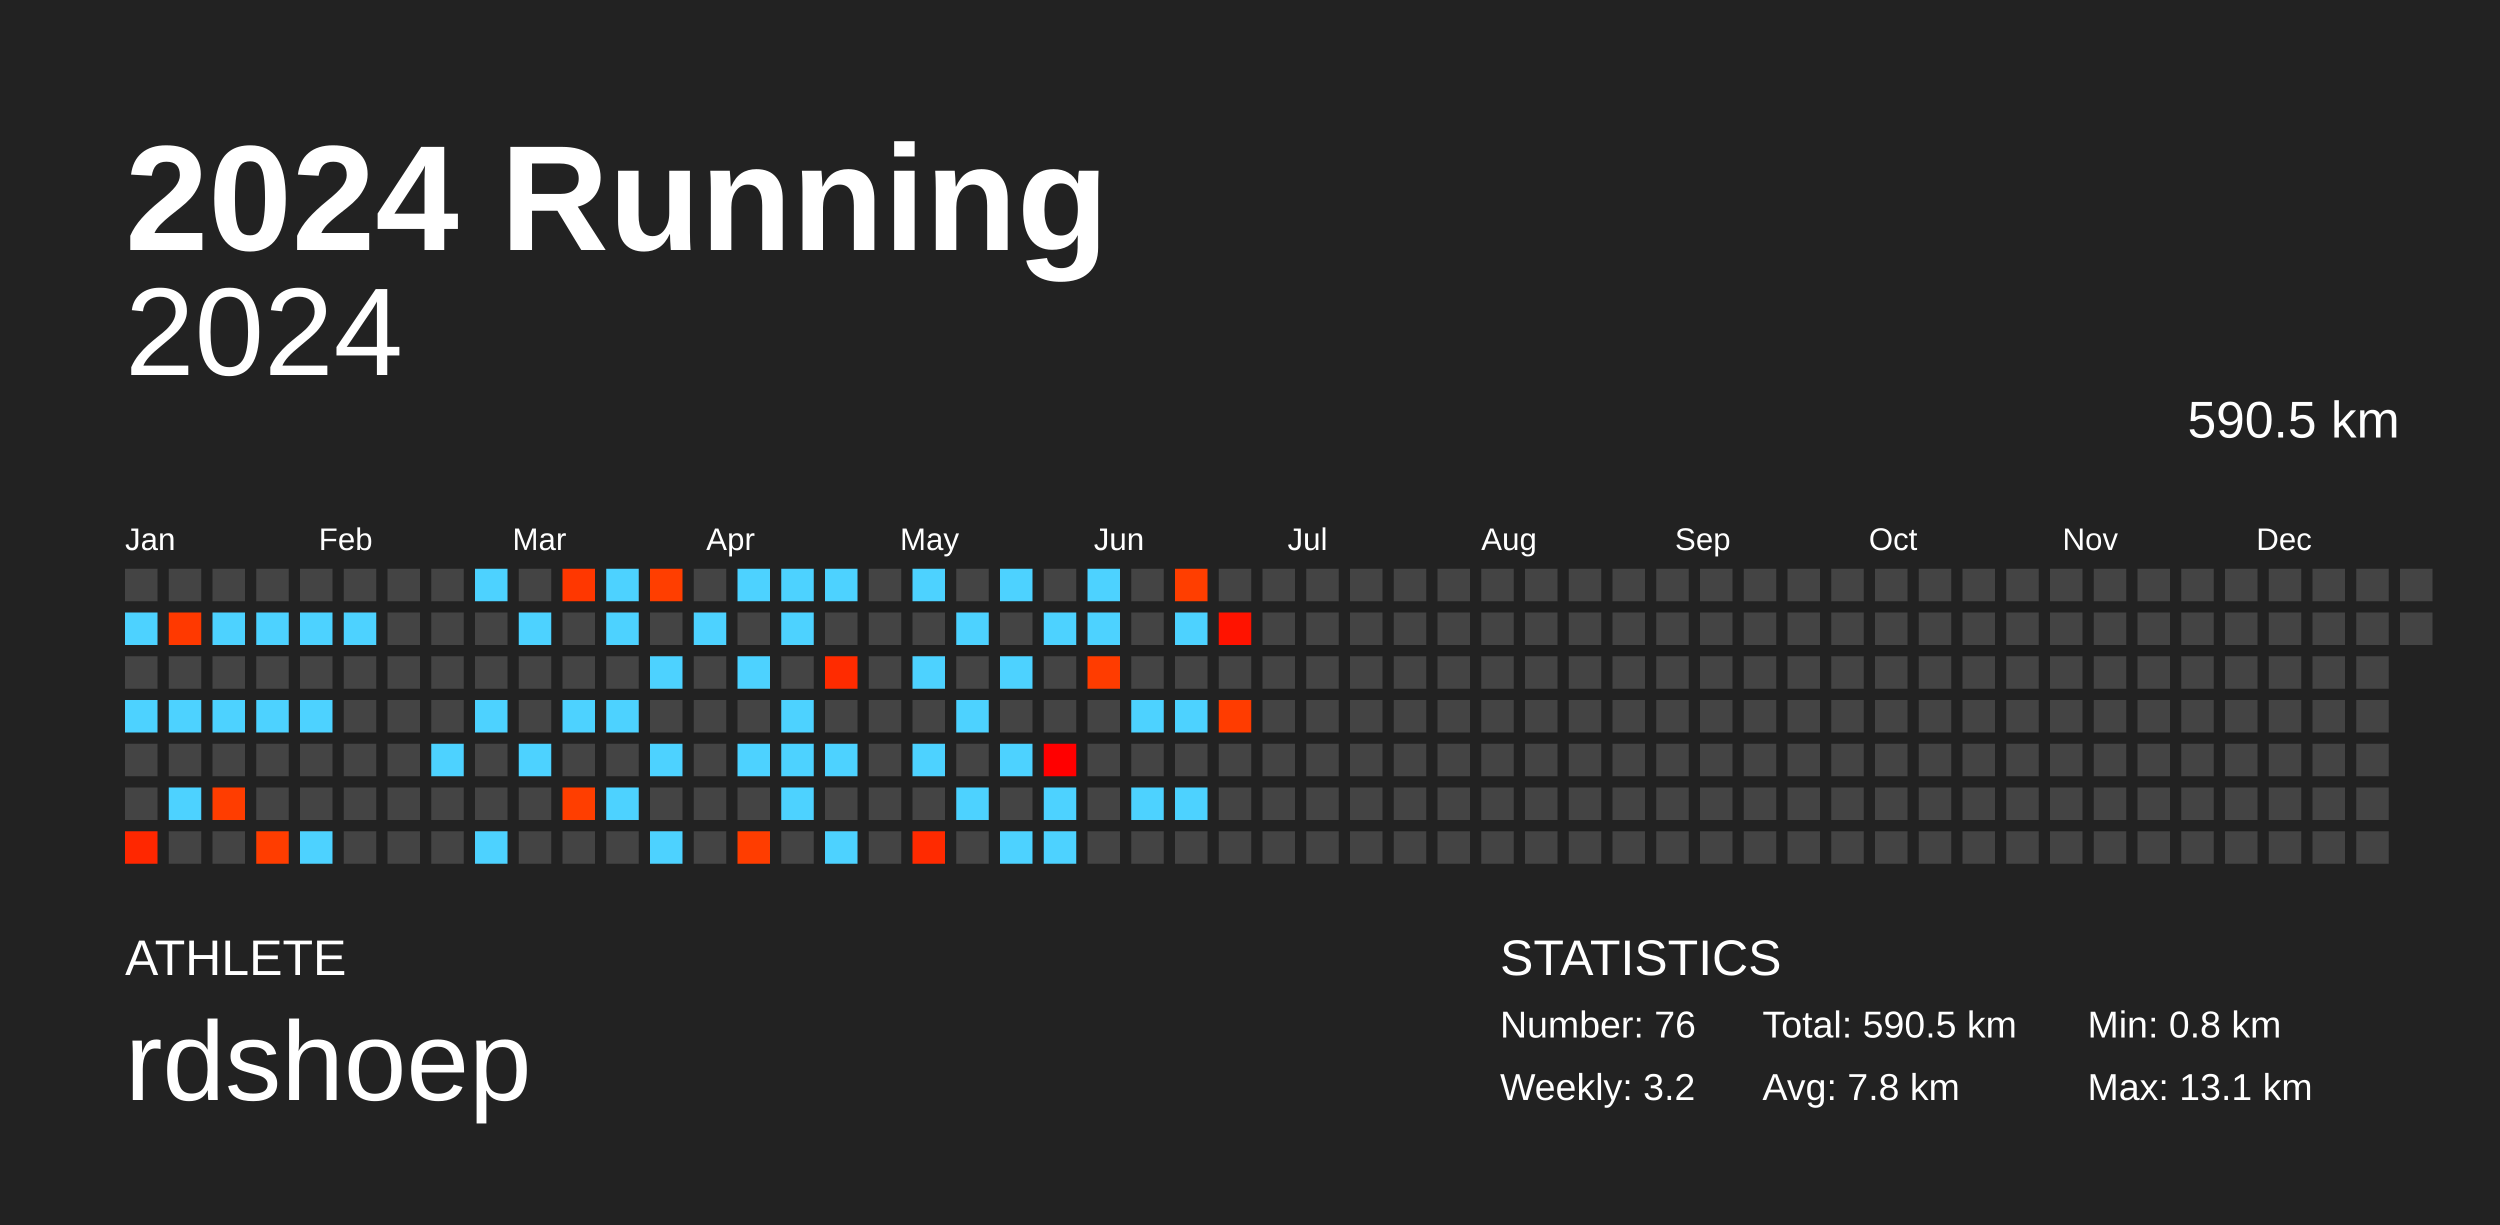
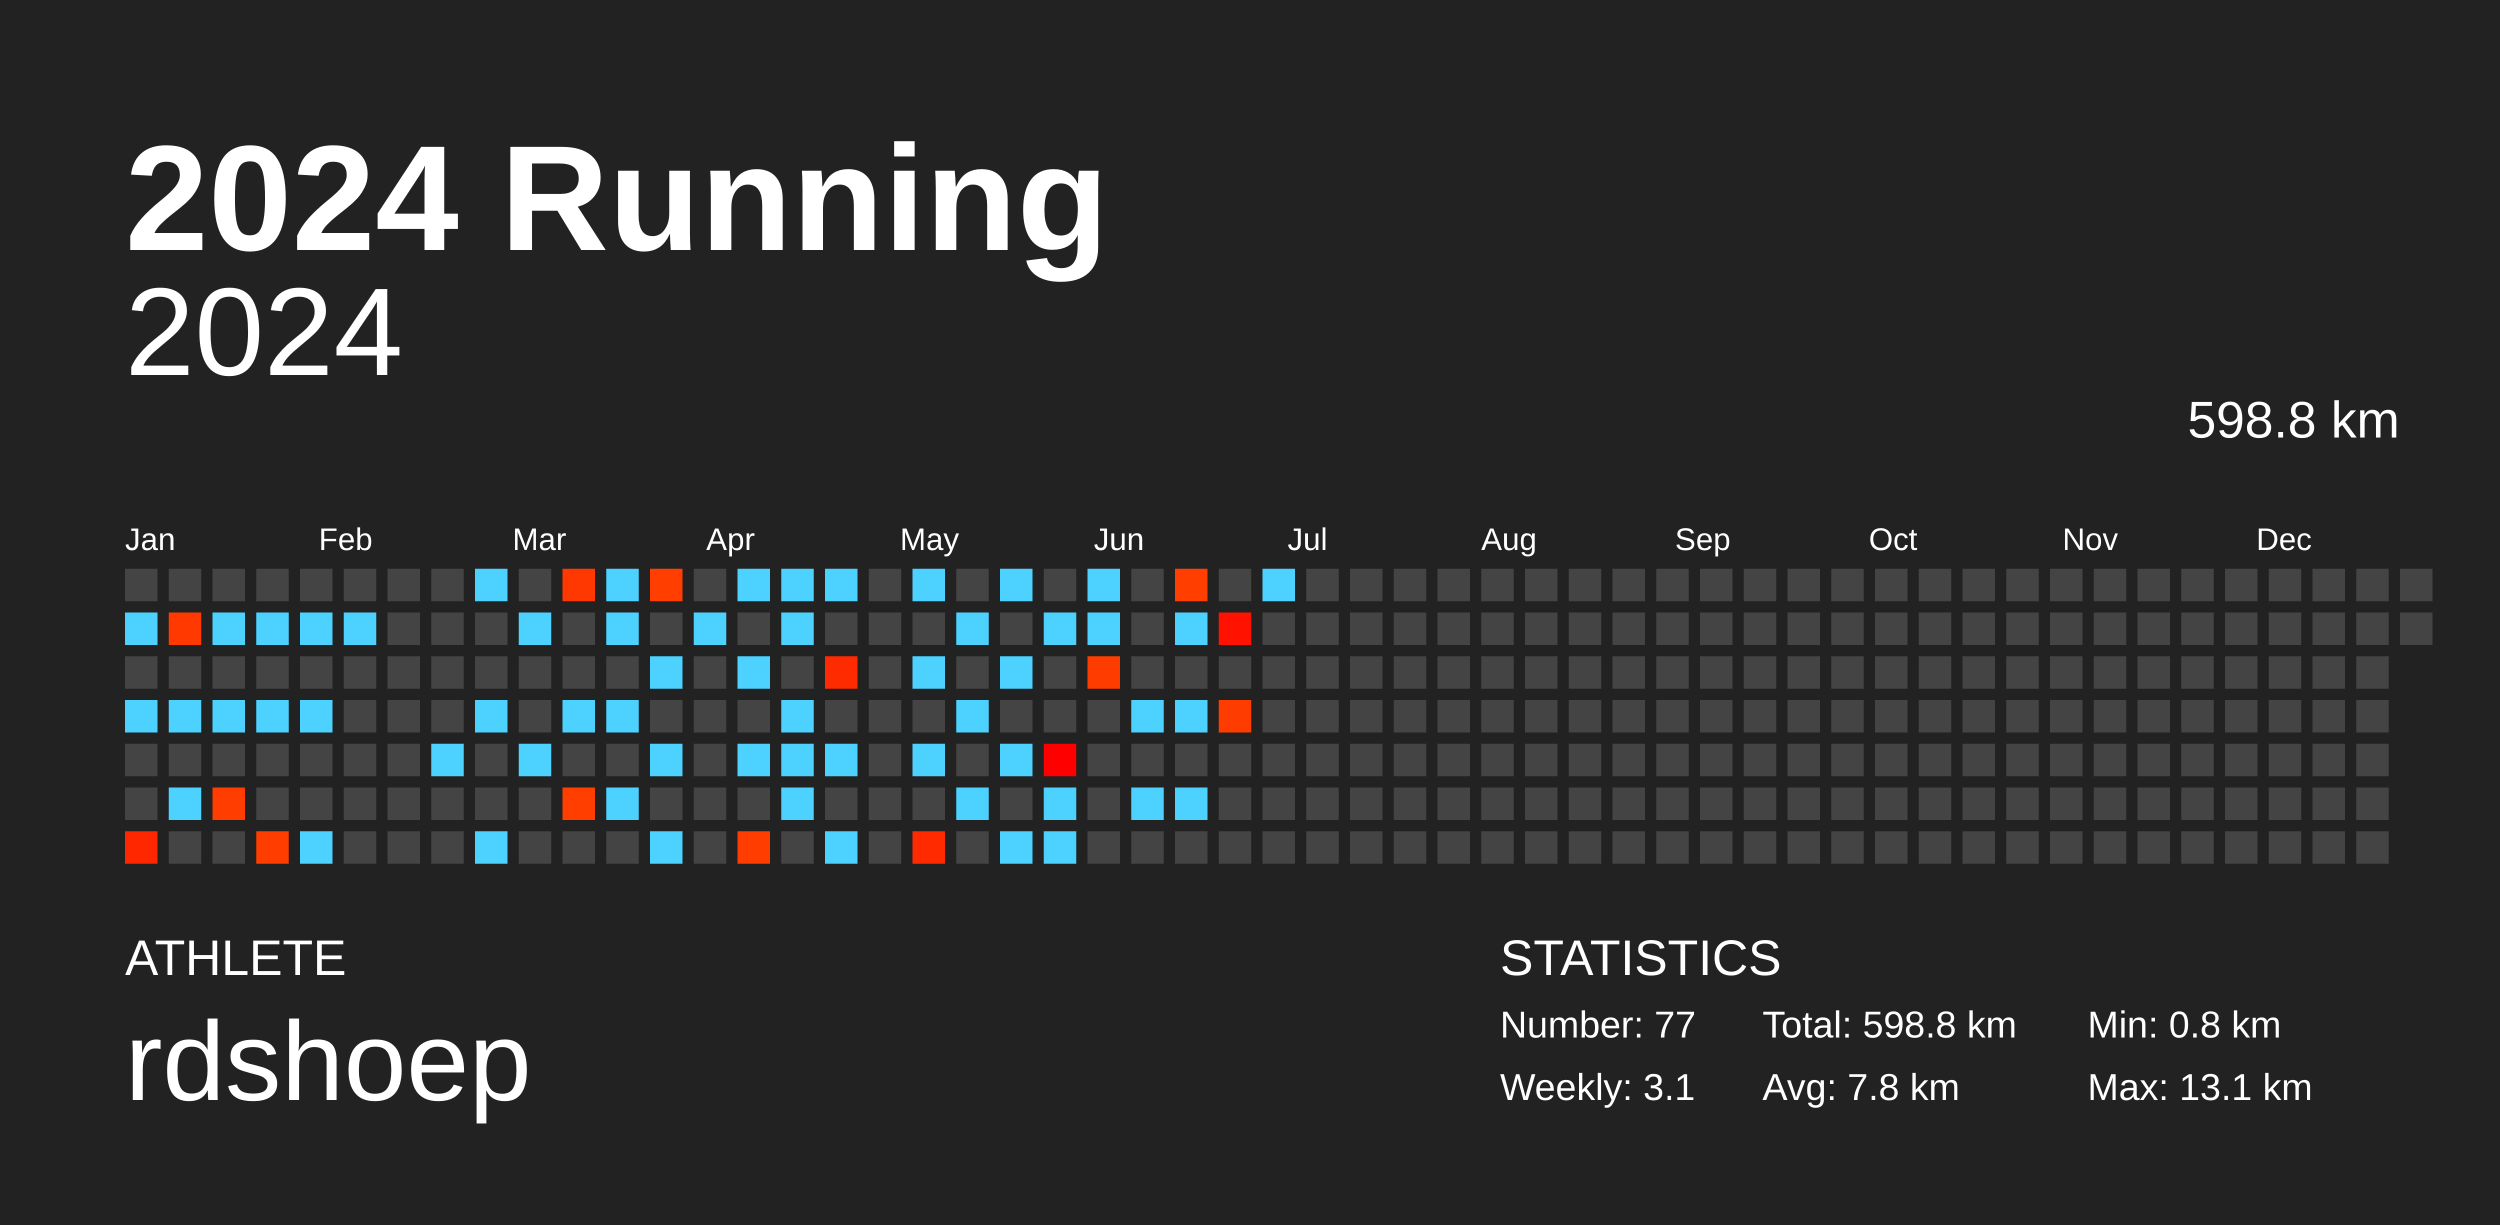
<svg xmlns="http://www.w3.org/2000/svg" baseProfile="full" height="98mm" version="1.1" viewBox="0,0,200,98" width="200mm">
  <defs />
  <rect fill="#222222" height="98" width="200" x="0" y="0" />
  <text fill="#FFFFFF" style="font-size:12px; font-family:Arial; font-weight:bold;" x="10" y="20">2024 Running</text>
  <text fill="#FFFFFF" style="font-size:4px; font-family:Arial" x="10" y="78">ATHLETE</text>
  <text fill="#FFFFFF" style="font-size:9px; font-family:Arial" x="10" y="88">rdshoep</text>
  <text fill="#FFFFFF" style="font-size:4px; font-family:Arial" x="120" y="78">STATISTICS</text>
-   <text fill="#FFFFFF" style="font-size:3px; font-family:Arial" x="120" y="83">Number: 76</text>
-   <text fill="#FFFFFF" style="font-size:3px; font-family:Arial" x="120" y="88">Weekly: 3.2</text>
-   <text fill="#FFFFFF" style="font-size:3px; font-family:Arial" x="141" y="83">Total: 590.5 km</text>
+   <text fill="#FFFFFF" style="font-size:3px; font-family:Arial" x="120" y="83">Number: 77</text>
+   <text fill="#FFFFFF" style="font-size:3px; font-family:Arial" x="120" y="88">Weekly: 3.1</text>
+   <text fill="#FFFFFF" style="font-size:3px; font-family:Arial" x="141" y="83">Total: 598.8 km</text>
  <text fill="#FFFFFF" style="font-size:3px; font-family:Arial" x="141" y="88">Avg: 7.8 km</text>
  <text fill="#FFFFFF" style="font-size:3px; font-family:Arial" x="167" y="83">Min: 0.8 km</text>
  <text fill="#FFFFFF" style="font-size:3px; font-family:Arial" x="167" y="88">Max: 13.1 km</text>
  <text alignment-baseline="hanging" fill="#FFFFFF" style="font-size:10.0px; font-family:Arial;" x="10" y="30">2024</text>
-   <text alignment-baseline="hanging" fill="#FFFFFF" style="font-size:4.125px; font-family:Arial;" x="175" y="35">590.5 km</text>
+   <text alignment-baseline="hanging" fill="#FFFFFF" style="font-size:4.125px; font-family:Arial;" x="175" y="35">598.8 km</text>
  <text fill="#FFFFFF" style="font-size:2.5px; font-family:Arial" x="10.0" y="44">Jan</text>
  <text fill="#FFFFFF" style="font-size:2.5px; font-family:Arial" x="25.5" y="44">Feb</text>
  <text fill="#FFFFFF" style="font-size:2.5px; font-family:Arial" x="41.0" y="44">Mar</text>
  <text fill="#FFFFFF" style="font-size:2.5px; font-family:Arial" x="56.5" y="44">Apr</text>
  <text fill="#FFFFFF" style="font-size:2.5px; font-family:Arial" x="72.0" y="44">May</text>
  <text fill="#FFFFFF" style="font-size:2.5px; font-family:Arial" x="87.5" y="44">Jun</text>
  <text fill="#FFFFFF" style="font-size:2.5px; font-family:Arial" x="103.0" y="44">Jul</text>
  <text fill="#FFFFFF" style="font-size:2.5px; font-family:Arial" x="118.5" y="44">Aug</text>
  <text fill="#FFFFFF" style="font-size:2.5px; font-family:Arial" x="134.0" y="44">Sep</text>
  <text fill="#FFFFFF" style="font-size:2.5px; font-family:Arial" x="149.5" y="44">Oct</text>
  <text fill="#FFFFFF" style="font-size:2.5px; font-family:Arial" x="165.0" y="44">Nov</text>
  <text fill="#FFFFFF" style="font-size:2.5px; font-family:Arial" x="180.5" y="44">Dec</text>
  <rect fill="#444444" height="2.6" width="2.6" x="10.0" y="45.5" />
  <rect fill="#4dd2ff" height="2.6" width="2.6" x="10.0" y="49.0" />
  <rect fill="#444444" height="2.6" width="2.6" x="10.0" y="52.5" />
  <rect fill="#4dd2ff" height="2.6" width="2.6" x="10.0" y="56.0" />
  <rect fill="#444444" height="2.6" width="2.6" x="10.0" y="59.5" />
  <rect fill="#444444" height="2.6" width="2.6" x="10.0" y="63.0" />
  <rect fill="#ff2700" height="2.6" width="2.6" x="10.0" y="66.5" />
  <rect fill="#444444" height="2.6" width="2.6" x="13.5" y="45.5" />
  <rect fill="#ff3900" height="2.6" width="2.6" x="13.5" y="49.0" />
  <rect fill="#444444" height="2.6" width="2.6" x="13.5" y="52.5" />
  <rect fill="#4dd2ff" height="2.6" width="2.6" x="13.5" y="56.0" />
  <rect fill="#444444" height="2.6" width="2.6" x="13.5" y="59.5" />
  <rect fill="#4dd2ff" height="2.6" width="2.6" x="13.5" y="63.0" />
  <rect fill="#444444" height="2.6" width="2.6" x="13.5" y="66.5" />
  <rect fill="#444444" height="2.6" width="2.6" x="17.0" y="45.5" />
  <rect fill="#4dd2ff" height="2.6" width="2.6" x="17.0" y="49.0" />
  <rect fill="#444444" height="2.6" width="2.6" x="17.0" y="52.5" />
  <rect fill="#4dd2ff" height="2.6" width="2.6" x="17.0" y="56.0" />
  <rect fill="#444444" height="2.6" width="2.6" x="17.0" y="59.5" />
  <rect fill="#ff3d00" height="2.6" width="2.6" x="17.0" y="63.0" />
  <rect fill="#444444" height="2.6" width="2.6" x="17.0" y="66.5" />
  <rect fill="#444444" height="2.6" width="2.6" x="20.5" y="45.5" />
  <rect fill="#4dd2ff" height="2.6" width="2.6" x="20.5" y="49.0" />
  <rect fill="#444444" height="2.6" width="2.6" x="20.5" y="52.5" />
  <rect fill="#4dd2ff" height="2.6" width="2.6" x="20.5" y="56.0" />
  <rect fill="#444444" height="2.6" width="2.6" x="20.5" y="59.5" />
  <rect fill="#444444" height="2.6" width="2.6" x="20.5" y="63.0" />
  <rect fill="#ff3d00" height="2.6" width="2.6" x="20.5" y="66.5" />
  <rect fill="#444444" height="2.6" width="2.6" x="24.0" y="45.5" />
  <rect fill="#4dd2ff" height="2.6" width="2.6" x="24.0" y="49.0" />
  <rect fill="#444444" height="2.6" width="2.6" x="24.0" y="52.5" />
  <rect fill="#4dd2ff" height="2.6" width="2.6" x="24.0" y="56.0" />
  <rect fill="#444444" height="2.6" width="2.6" x="24.0" y="59.5" />
  <rect fill="#444444" height="2.6" width="2.6" x="24.0" y="63.0" />
  <rect fill="#4dd2ff" height="2.6" width="2.6" x="24.0" y="66.5" />
  <rect fill="#444444" height="2.6" width="2.6" x="27.5" y="45.5" />
  <rect fill="#4dd2ff" height="2.6" width="2.6" x="27.5" y="49.0" />
  <rect fill="#444444" height="2.6" width="2.6" x="27.5" y="52.5" />
  <rect fill="#444444" height="2.6" width="2.6" x="27.5" y="56.0" />
  <rect fill="#444444" height="2.6" width="2.6" x="27.5" y="59.5" />
  <rect fill="#444444" height="2.6" width="2.6" x="27.5" y="63.0" />
  <rect fill="#444444" height="2.6" width="2.6" x="27.5" y="66.5" />
  <rect fill="#444444" height="2.6" width="2.6" x="31.0" y="45.5" />
  <rect fill="#444444" height="2.6" width="2.6" x="31.0" y="49.0" />
  <rect fill="#444444" height="2.6" width="2.6" x="31.0" y="52.5" />
  <rect fill="#444444" height="2.6" width="2.6" x="31.0" y="56.0" />
  <rect fill="#444444" height="2.6" width="2.6" x="31.0" y="59.5" />
  <rect fill="#444444" height="2.6" width="2.6" x="31.0" y="63.0" />
  <rect fill="#444444" height="2.6" width="2.6" x="31.0" y="66.5" />
  <rect fill="#444444" height="2.6" width="2.6" x="34.5" y="45.5" />
  <rect fill="#444444" height="2.6" width="2.6" x="34.5" y="49.0" />
  <rect fill="#444444" height="2.6" width="2.6" x="34.5" y="52.5" />
  <rect fill="#444444" height="2.6" width="2.6" x="34.5" y="56.0" />
  <rect fill="#4dd2ff" height="2.6" width="2.6" x="34.5" y="59.5" />
  <rect fill="#444444" height="2.6" width="2.6" x="34.5" y="63.0" />
  <rect fill="#444444" height="2.6" width="2.6" x="34.5" y="66.5" />
  <rect fill="#4dd2ff" height="2.6" width="2.6" x="38.0" y="45.5" />
  <rect fill="#444444" height="2.6" width="2.6" x="38.0" y="49.0" />
  <rect fill="#444444" height="2.6" width="2.6" x="38.0" y="52.5" />
  <rect fill="#4dd2ff" height="2.6" width="2.6" x="38.0" y="56.0" />
  <rect fill="#444444" height="2.6" width="2.6" x="38.0" y="59.5" />
  <rect fill="#444444" height="2.6" width="2.6" x="38.0" y="63.0" />
  <rect fill="#4dd2ff" height="2.6" width="2.6" x="38.0" y="66.5" />
  <rect fill="#444444" height="2.6" width="2.6" x="41.5" y="45.5" />
  <rect fill="#4dd2ff" height="2.6" width="2.6" x="41.5" y="49.0" />
  <rect fill="#444444" height="2.6" width="2.6" x="41.5" y="52.5" />
  <rect fill="#444444" height="2.6" width="2.6" x="41.5" y="56.0" />
  <rect fill="#4dd2ff" height="2.6" width="2.6" x="41.5" y="59.5" />
  <rect fill="#444444" height="2.6" width="2.6" x="41.5" y="63.0" />
  <rect fill="#444444" height="2.6" width="2.6" x="41.5" y="66.5" />
  <rect fill="#ff3700" height="2.6" width="2.6" x="45.0" y="45.5" />
  <rect fill="#444444" height="2.6" width="2.6" x="45.0" y="49.0" />
  <rect fill="#444444" height="2.6" width="2.6" x="45.0" y="52.5" />
  <rect fill="#4dd2ff" height="2.6" width="2.6" x="45.0" y="56.0" />
  <rect fill="#444444" height="2.6" width="2.6" x="45.0" y="59.5" />
  <rect fill="#ff3e00" height="2.6" width="2.6" x="45.0" y="63.0" />
  <rect fill="#444444" height="2.6" width="2.6" x="45.0" y="66.5" />
  <rect fill="#4dd2ff" height="2.6" width="2.6" x="48.5" y="45.5" />
  <rect fill="#4dd2ff" height="2.6" width="2.6" x="48.5" y="49.0" />
  <rect fill="#444444" height="2.6" width="2.6" x="48.5" y="52.5" />
  <rect fill="#4dd2ff" height="2.6" width="2.6" x="48.5" y="56.0" />
  <rect fill="#444444" height="2.6" width="2.6" x="48.5" y="59.5" />
  <rect fill="#4dd2ff" height="2.6" width="2.6" x="48.5" y="63.0" />
  <rect fill="#444444" height="2.6" width="2.6" x="48.5" y="66.5" />
  <rect fill="#ff3e00" height="2.6" width="2.6" x="52.0" y="45.5" />
  <rect fill="#444444" height="2.6" width="2.6" x="52.0" y="49.0" />
  <rect fill="#4dd2ff" height="2.6" width="2.6" x="52.0" y="52.5" />
  <rect fill="#444444" height="2.6" width="2.6" x="52.0" y="56.0" />
  <rect fill="#4dd2ff" height="2.6" width="2.6" x="52.0" y="59.5" />
  <rect fill="#444444" height="2.6" width="2.6" x="52.0" y="63.0" />
  <rect fill="#4dd2ff" height="2.6" width="2.6" x="52.0" y="66.5" />
  <rect fill="#444444" height="2.6" width="2.6" x="55.5" y="45.5" />
  <rect fill="#4dd2ff" height="2.6" width="2.6" x="55.5" y="49.0" />
  <rect fill="#444444" height="2.6" width="2.6" x="55.5" y="52.5" />
  <rect fill="#444444" height="2.6" width="2.6" x="55.5" y="56.0" />
  <rect fill="#444444" height="2.6" width="2.6" x="55.5" y="59.5" />
  <rect fill="#444444" height="2.6" width="2.6" x="55.5" y="63.0" />
  <rect fill="#444444" height="2.6" width="2.6" x="55.5" y="66.5" />
  <rect fill="#4dd2ff" height="2.6" width="2.6" x="59.0" y="45.5" />
  <rect fill="#444444" height="2.6" width="2.6" x="59.0" y="49.0" />
  <rect fill="#4dd2ff" height="2.6" width="2.6" x="59.0" y="52.5" />
  <rect fill="#444444" height="2.6" width="2.6" x="59.0" y="56.0" />
  <rect fill="#4dd2ff" height="2.6" width="2.6" x="59.0" y="59.5" />
  <rect fill="#444444" height="2.6" width="2.6" x="59.0" y="63.0" />
  <rect fill="#ff3d00" height="2.6" width="2.6" x="59.0" y="66.5" />
  <rect fill="#4dd2ff" height="2.6" width="2.6" x="62.5" y="45.5" />
  <rect fill="#4dd2ff" height="2.6" width="2.6" x="62.5" y="49.0" />
  <rect fill="#444444" height="2.6" width="2.6" x="62.5" y="52.5" />
  <rect fill="#4dd2ff" height="2.6" width="2.6" x="62.5" y="56.0" />
  <rect fill="#4dd2ff" height="2.6" width="2.6" x="62.5" y="59.5" />
  <rect fill="#4dd2ff" height="2.6" width="2.6" x="62.5" y="63.0" />
  <rect fill="#444444" height="2.6" width="2.6" x="62.5" y="66.5" />
  <rect fill="#4dd2ff" height="2.6" width="2.6" x="66.0" y="45.5" />
  <rect fill="#444444" height="2.6" width="2.6" x="66.0" y="49.0" />
  <rect fill="#ff2b00" height="2.6" width="2.6" x="66.0" y="52.5" />
  <rect fill="#444444" height="2.6" width="2.6" x="66.0" y="56.0" />
  <rect fill="#4dd2ff" height="2.6" width="2.6" x="66.0" y="59.5" />
  <rect fill="#444444" height="2.6" width="2.6" x="66.0" y="63.0" />
  <rect fill="#4dd2ff" height="2.6" width="2.6" x="66.0" y="66.5" />
  <rect fill="#444444" height="2.6" width="2.6" x="69.5" y="45.5" />
  <rect fill="#444444" height="2.6" width="2.6" x="69.5" y="49.0" />
  <rect fill="#444444" height="2.6" width="2.6" x="69.5" y="52.5" />
  <rect fill="#444444" height="2.6" width="2.6" x="69.5" y="56.0" />
  <rect fill="#444444" height="2.6" width="2.6" x="69.5" y="59.5" />
  <rect fill="#444444" height="2.6" width="2.6" x="69.5" y="63.0" />
  <rect fill="#444444" height="2.6" width="2.6" x="69.5" y="66.5" />
  <rect fill="#4dd2ff" height="2.6" width="2.6" x="73.0" y="45.5" />
  <rect fill="#444444" height="2.6" width="2.6" x="73.0" y="49.0" />
  <rect fill="#4dd2ff" height="2.6" width="2.6" x="73.0" y="52.5" />
  <rect fill="#444444" height="2.6" width="2.6" x="73.0" y="56.0" />
  <rect fill="#4dd2ff" height="2.6" width="2.6" x="73.0" y="59.5" />
  <rect fill="#444444" height="2.6" width="2.6" x="73.0" y="63.0" />
  <rect fill="#ff2a00" height="2.6" width="2.6" x="73.0" y="66.5" />
  <rect fill="#444444" height="2.6" width="2.6" x="76.5" y="45.5" />
  <rect fill="#4dd2ff" height="2.6" width="2.6" x="76.5" y="49.0" />
  <rect fill="#444444" height="2.6" width="2.6" x="76.5" y="52.5" />
  <rect fill="#4dd2ff" height="2.6" width="2.6" x="76.5" y="56.0" />
  <rect fill="#444444" height="2.6" width="2.6" x="76.5" y="59.5" />
  <rect fill="#4dd2ff" height="2.6" width="2.6" x="76.5" y="63.0" />
  <rect fill="#444444" height="2.6" width="2.6" x="76.5" y="66.5" />
  <rect fill="#4dd2ff" height="2.6" width="2.6" x="80.0" y="45.5" />
  <rect fill="#444444" height="2.6" width="2.6" x="80.0" y="49.0" />
  <rect fill="#4dd2ff" height="2.6" width="2.6" x="80.0" y="52.5" />
  <rect fill="#444444" height="2.6" width="2.6" x="80.0" y="56.0" />
  <rect fill="#4dd2ff" height="2.6" width="2.6" x="80.0" y="59.5" />
  <rect fill="#444444" height="2.6" width="2.6" x="80.0" y="63.0" />
  <rect fill="#4dd2ff" height="2.6" width="2.6" x="80.0" y="66.5" />
  <rect fill="#444444" height="2.6" width="2.6" x="83.5" y="45.5" />
  <rect fill="#4dd2ff" height="2.6" width="2.6" x="83.5" y="49.0" />
  <rect fill="#444444" height="2.6" width="2.6" x="83.5" y="52.5" />
  <rect fill="#444444" height="2.6" width="2.6" x="83.5" y="56.0" />
  <rect fill="#ff0000" height="2.6" width="2.6" x="83.5" y="59.5" />
  <rect fill="#4dd2ff" height="2.6" width="2.6" x="83.5" y="63.0" />
  <rect fill="#4dd2ff" height="2.6" width="2.6" x="83.5" y="66.5" />
  <rect fill="#4dd2ff" height="2.6" width="2.6" x="87.0" y="45.5" />
  <rect fill="#4dd2ff" height="2.6" width="2.6" x="87.0" y="49.0" />
  <rect fill="#ff3c00" height="2.6" width="2.6" x="87.0" y="52.5" />
  <rect fill="#444444" height="2.6" width="2.6" x="87.0" y="56.0" />
  <rect fill="#444444" height="2.6" width="2.6" x="87.0" y="59.5" />
  <rect fill="#444444" height="2.6" width="2.6" x="87.0" y="63.0" />
  <rect fill="#444444" height="2.6" width="2.6" x="87.0" y="66.5" />
  <rect fill="#444444" height="2.6" width="2.6" x="90.5" y="45.5" />
  <rect fill="#444444" height="2.6" width="2.6" x="90.5" y="49.0" />
  <rect fill="#444444" height="2.6" width="2.6" x="90.5" y="52.5" />
  <rect fill="#4dd2ff" height="2.6" width="2.6" x="90.5" y="56.0" />
  <rect fill="#444444" height="2.6" width="2.6" x="90.5" y="59.5" />
  <rect fill="#4dd2ff" height="2.6" width="2.6" x="90.5" y="63.0" />
  <rect fill="#444444" height="2.6" width="2.6" x="90.5" y="66.5" />
  <rect fill="#ff3e00" height="2.6" width="2.6" x="94.0" y="45.5" />
  <rect fill="#4dd2ff" height="2.6" width="2.6" x="94.0" y="49.0" />
  <rect fill="#444444" height="2.6" width="2.6" x="94.0" y="52.5" />
  <rect fill="#4dd2ff" height="2.6" width="2.6" x="94.0" y="56.0" />
  <rect fill="#444444" height="2.6" width="2.6" x="94.0" y="59.5" />
  <rect fill="#4dd2ff" height="2.6" width="2.6" x="94.0" y="63.0" />
  <rect fill="#444444" height="2.6" width="2.6" x="94.0" y="66.5" />
  <rect fill="#444444" height="2.6" width="2.6" x="97.5" y="45.5" />
  <rect fill="#ff1300" height="2.6" width="2.6" x="97.5" y="49.0" />
  <rect fill="#444444" height="2.6" width="2.6" x="97.5" y="52.5" />
  <rect fill="#ff3c00" height="2.6" width="2.6" x="97.5" y="56.0" />
  <rect fill="#444444" height="2.6" width="2.6" x="97.5" y="59.5" />
  <rect fill="#444444" height="2.6" width="2.6" x="97.5" y="63.0" />
  <rect fill="#444444" height="2.6" width="2.6" x="97.5" y="66.5" />
-   <rect fill="#444444" height="2.6" width="2.6" x="101.0" y="45.5" />
+   <rect fill="#4dd2ff" height="2.6" width="2.6" x="101.0" y="45.5" />
  <rect fill="#444444" height="2.6" width="2.6" x="101.0" y="49.0" />
  <rect fill="#444444" height="2.6" width="2.6" x="101.0" y="52.5" />
  <rect fill="#444444" height="2.6" width="2.6" x="101.0" y="56.0" />
  <rect fill="#444444" height="2.6" width="2.6" x="101.0" y="59.5" />
  <rect fill="#444444" height="2.6" width="2.6" x="101.0" y="63.0" />
  <rect fill="#444444" height="2.6" width="2.6" x="101.0" y="66.5" />
  <rect fill="#444444" height="2.6" width="2.6" x="104.5" y="45.5" />
  <rect fill="#444444" height="2.6" width="2.6" x="104.5" y="49.0" />
  <rect fill="#444444" height="2.6" width="2.6" x="104.5" y="52.5" />
  <rect fill="#444444" height="2.6" width="2.6" x="104.5" y="56.0" />
  <rect fill="#444444" height="2.6" width="2.6" x="104.5" y="59.5" />
  <rect fill="#444444" height="2.6" width="2.6" x="104.5" y="63.0" />
  <rect fill="#444444" height="2.6" width="2.6" x="104.5" y="66.5" />
  <rect fill="#444444" height="2.6" width="2.6" x="108.0" y="45.5" />
  <rect fill="#444444" height="2.6" width="2.6" x="108.0" y="49.0" />
  <rect fill="#444444" height="2.6" width="2.6" x="108.0" y="52.5" />
  <rect fill="#444444" height="2.6" width="2.6" x="108.0" y="56.0" />
  <rect fill="#444444" height="2.6" width="2.6" x="108.0" y="59.5" />
  <rect fill="#444444" height="2.6" width="2.6" x="108.0" y="63.0" />
  <rect fill="#444444" height="2.6" width="2.6" x="108.0" y="66.5" />
  <rect fill="#444444" height="2.6" width="2.6" x="111.5" y="45.5" />
  <rect fill="#444444" height="2.6" width="2.6" x="111.5" y="49.0" />
  <rect fill="#444444" height="2.6" width="2.6" x="111.5" y="52.5" />
  <rect fill="#444444" height="2.6" width="2.6" x="111.5" y="56.0" />
  <rect fill="#444444" height="2.6" width="2.6" x="111.5" y="59.5" />
  <rect fill="#444444" height="2.6" width="2.6" x="111.5" y="63.0" />
  <rect fill="#444444" height="2.6" width="2.6" x="111.5" y="66.5" />
  <rect fill="#444444" height="2.6" width="2.6" x="115.0" y="45.5" />
  <rect fill="#444444" height="2.6" width="2.6" x="115.0" y="49.0" />
  <rect fill="#444444" height="2.6" width="2.6" x="115.0" y="52.5" />
  <rect fill="#444444" height="2.6" width="2.6" x="115.0" y="56.0" />
  <rect fill="#444444" height="2.6" width="2.6" x="115.0" y="59.5" />
  <rect fill="#444444" height="2.6" width="2.6" x="115.0" y="63.0" />
  <rect fill="#444444" height="2.6" width="2.6" x="115.0" y="66.5" />
  <rect fill="#444444" height="2.6" width="2.6" x="118.5" y="45.5" />
  <rect fill="#444444" height="2.6" width="2.6" x="118.5" y="49.0" />
  <rect fill="#444444" height="2.6" width="2.6" x="118.5" y="52.5" />
  <rect fill="#444444" height="2.6" width="2.6" x="118.5" y="56.0" />
  <rect fill="#444444" height="2.6" width="2.6" x="118.5" y="59.5" />
  <rect fill="#444444" height="2.6" width="2.6" x="118.5" y="63.0" />
  <rect fill="#444444" height="2.6" width="2.6" x="118.5" y="66.5" />
  <rect fill="#444444" height="2.6" width="2.6" x="122.0" y="45.5" />
  <rect fill="#444444" height="2.6" width="2.6" x="122.0" y="49.0" />
  <rect fill="#444444" height="2.6" width="2.6" x="122.0" y="52.5" />
  <rect fill="#444444" height="2.6" width="2.6" x="122.0" y="56.0" />
  <rect fill="#444444" height="2.6" width="2.6" x="122.0" y="59.5" />
  <rect fill="#444444" height="2.6" width="2.6" x="122.0" y="63.0" />
  <rect fill="#444444" height="2.6" width="2.6" x="122.0" y="66.5" />
  <rect fill="#444444" height="2.6" width="2.6" x="125.5" y="45.5" />
  <rect fill="#444444" height="2.6" width="2.6" x="125.5" y="49.0" />
  <rect fill="#444444" height="2.6" width="2.6" x="125.5" y="52.5" />
  <rect fill="#444444" height="2.6" width="2.6" x="125.5" y="56.0" />
  <rect fill="#444444" height="2.6" width="2.6" x="125.5" y="59.5" />
  <rect fill="#444444" height="2.6" width="2.6" x="125.5" y="63.0" />
  <rect fill="#444444" height="2.6" width="2.6" x="125.5" y="66.5" />
  <rect fill="#444444" height="2.6" width="2.6" x="129.0" y="45.5" />
  <rect fill="#444444" height="2.6" width="2.6" x="129.0" y="49.0" />
  <rect fill="#444444" height="2.6" width="2.6" x="129.0" y="52.5" />
  <rect fill="#444444" height="2.6" width="2.6" x="129.0" y="56.0" />
  <rect fill="#444444" height="2.6" width="2.6" x="129.0" y="59.5" />
  <rect fill="#444444" height="2.6" width="2.6" x="129.0" y="63.0" />
  <rect fill="#444444" height="2.6" width="2.6" x="129.0" y="66.5" />
  <rect fill="#444444" height="2.6" width="2.6" x="132.5" y="45.5" />
  <rect fill="#444444" height="2.6" width="2.6" x="132.5" y="49.0" />
  <rect fill="#444444" height="2.6" width="2.6" x="132.5" y="52.5" />
  <rect fill="#444444" height="2.6" width="2.6" x="132.5" y="56.0" />
  <rect fill="#444444" height="2.6" width="2.6" x="132.5" y="59.5" />
  <rect fill="#444444" height="2.6" width="2.6" x="132.5" y="63.0" />
  <rect fill="#444444" height="2.6" width="2.6" x="132.5" y="66.5" />
  <rect fill="#444444" height="2.6" width="2.6" x="136.0" y="45.5" />
  <rect fill="#444444" height="2.6" width="2.6" x="136.0" y="49.0" />
  <rect fill="#444444" height="2.6" width="2.6" x="136.0" y="52.5" />
  <rect fill="#444444" height="2.6" width="2.6" x="136.0" y="56.0" />
  <rect fill="#444444" height="2.6" width="2.6" x="136.0" y="59.5" />
  <rect fill="#444444" height="2.6" width="2.6" x="136.0" y="63.0" />
  <rect fill="#444444" height="2.6" width="2.6" x="136.0" y="66.5" />
  <rect fill="#444444" height="2.6" width="2.6" x="139.5" y="45.5" />
  <rect fill="#444444" height="2.6" width="2.6" x="139.5" y="49.0" />
  <rect fill="#444444" height="2.6" width="2.6" x="139.5" y="52.5" />
  <rect fill="#444444" height="2.6" width="2.6" x="139.5" y="56.0" />
  <rect fill="#444444" height="2.6" width="2.6" x="139.5" y="59.5" />
  <rect fill="#444444" height="2.6" width="2.6" x="139.5" y="63.0" />
  <rect fill="#444444" height="2.6" width="2.6" x="139.5" y="66.5" />
  <rect fill="#444444" height="2.6" width="2.6" x="143.0" y="45.5" />
  <rect fill="#444444" height="2.6" width="2.6" x="143.0" y="49.0" />
  <rect fill="#444444" height="2.6" width="2.6" x="143.0" y="52.5" />
  <rect fill="#444444" height="2.6" width="2.6" x="143.0" y="56.0" />
  <rect fill="#444444" height="2.6" width="2.6" x="143.0" y="59.5" />
  <rect fill="#444444" height="2.6" width="2.6" x="143.0" y="63.0" />
  <rect fill="#444444" height="2.6" width="2.6" x="143.0" y="66.5" />
  <rect fill="#444444" height="2.6" width="2.6" x="146.5" y="45.5" />
  <rect fill="#444444" height="2.6" width="2.6" x="146.5" y="49.0" />
  <rect fill="#444444" height="2.6" width="2.6" x="146.5" y="52.5" />
  <rect fill="#444444" height="2.6" width="2.6" x="146.5" y="56.0" />
  <rect fill="#444444" height="2.6" width="2.6" x="146.5" y="59.5" />
  <rect fill="#444444" height="2.6" width="2.6" x="146.5" y="63.0" />
  <rect fill="#444444" height="2.6" width="2.6" x="146.5" y="66.5" />
  <rect fill="#444444" height="2.6" width="2.6" x="150.0" y="45.5" />
  <rect fill="#444444" height="2.6" width="2.6" x="150.0" y="49.0" />
  <rect fill="#444444" height="2.6" width="2.6" x="150.0" y="52.5" />
  <rect fill="#444444" height="2.6" width="2.6" x="150.0" y="56.0" />
  <rect fill="#444444" height="2.6" width="2.6" x="150.0" y="59.5" />
  <rect fill="#444444" height="2.6" width="2.6" x="150.0" y="63.0" />
  <rect fill="#444444" height="2.6" width="2.6" x="150.0" y="66.5" />
  <rect fill="#444444" height="2.6" width="2.6" x="153.5" y="45.5" />
  <rect fill="#444444" height="2.6" width="2.6" x="153.5" y="49.0" />
  <rect fill="#444444" height="2.6" width="2.6" x="153.5" y="52.5" />
  <rect fill="#444444" height="2.6" width="2.6" x="153.5" y="56.0" />
  <rect fill="#444444" height="2.6" width="2.6" x="153.5" y="59.5" />
  <rect fill="#444444" height="2.6" width="2.6" x="153.5" y="63.0" />
  <rect fill="#444444" height="2.6" width="2.6" x="153.5" y="66.5" />
  <rect fill="#444444" height="2.6" width="2.6" x="157.0" y="45.5" />
  <rect fill="#444444" height="2.6" width="2.6" x="157.0" y="49.0" />
  <rect fill="#444444" height="2.6" width="2.6" x="157.0" y="52.5" />
  <rect fill="#444444" height="2.6" width="2.6" x="157.0" y="56.0" />
  <rect fill="#444444" height="2.6" width="2.6" x="157.0" y="59.5" />
  <rect fill="#444444" height="2.6" width="2.6" x="157.0" y="63.0" />
  <rect fill="#444444" height="2.6" width="2.6" x="157.0" y="66.5" />
  <rect fill="#444444" height="2.6" width="2.6" x="160.5" y="45.5" />
  <rect fill="#444444" height="2.6" width="2.6" x="160.5" y="49.0" />
  <rect fill="#444444" height="2.6" width="2.6" x="160.5" y="52.5" />
  <rect fill="#444444" height="2.6" width="2.6" x="160.5" y="56.0" />
  <rect fill="#444444" height="2.6" width="2.6" x="160.5" y="59.5" />
  <rect fill="#444444" height="2.6" width="2.6" x="160.5" y="63.0" />
  <rect fill="#444444" height="2.6" width="2.6" x="160.5" y="66.5" />
  <rect fill="#444444" height="2.6" width="2.6" x="164.0" y="45.5" />
  <rect fill="#444444" height="2.6" width="2.6" x="164.0" y="49.0" />
  <rect fill="#444444" height="2.6" width="2.6" x="164.0" y="52.5" />
  <rect fill="#444444" height="2.6" width="2.6" x="164.0" y="56.0" />
  <rect fill="#444444" height="2.6" width="2.6" x="164.0" y="59.5" />
  <rect fill="#444444" height="2.6" width="2.6" x="164.0" y="63.0" />
  <rect fill="#444444" height="2.6" width="2.6" x="164.0" y="66.5" />
  <rect fill="#444444" height="2.6" width="2.6" x="167.5" y="45.5" />
  <rect fill="#444444" height="2.6" width="2.6" x="167.5" y="49.0" />
  <rect fill="#444444" height="2.6" width="2.6" x="167.5" y="52.5" />
  <rect fill="#444444" height="2.6" width="2.6" x="167.5" y="56.0" />
  <rect fill="#444444" height="2.6" width="2.6" x="167.5" y="59.5" />
  <rect fill="#444444" height="2.6" width="2.6" x="167.5" y="63.0" />
  <rect fill="#444444" height="2.6" width="2.6" x="167.5" y="66.5" />
  <rect fill="#444444" height="2.6" width="2.6" x="171.0" y="45.5" />
  <rect fill="#444444" height="2.6" width="2.6" x="171.0" y="49.0" />
  <rect fill="#444444" height="2.6" width="2.6" x="171.0" y="52.5" />
  <rect fill="#444444" height="2.6" width="2.6" x="171.0" y="56.0" />
  <rect fill="#444444" height="2.6" width="2.6" x="171.0" y="59.5" />
  <rect fill="#444444" height="2.6" width="2.6" x="171.0" y="63.0" />
  <rect fill="#444444" height="2.6" width="2.6" x="171.0" y="66.5" />
  <rect fill="#444444" height="2.6" width="2.6" x="174.5" y="45.5" />
  <rect fill="#444444" height="2.6" width="2.6" x="174.5" y="49.0" />
  <rect fill="#444444" height="2.6" width="2.6" x="174.5" y="52.5" />
  <rect fill="#444444" height="2.6" width="2.6" x="174.5" y="56.0" />
  <rect fill="#444444" height="2.6" width="2.6" x="174.5" y="59.5" />
  <rect fill="#444444" height="2.6" width="2.6" x="174.5" y="63.0" />
  <rect fill="#444444" height="2.6" width="2.6" x="174.5" y="66.5" />
  <rect fill="#444444" height="2.6" width="2.6" x="178.0" y="45.5" />
  <rect fill="#444444" height="2.6" width="2.6" x="178.0" y="49.0" />
  <rect fill="#444444" height="2.6" width="2.6" x="178.0" y="52.5" />
  <rect fill="#444444" height="2.6" width="2.6" x="178.0" y="56.0" />
  <rect fill="#444444" height="2.6" width="2.6" x="178.0" y="59.5" />
  <rect fill="#444444" height="2.6" width="2.6" x="178.0" y="63.0" />
  <rect fill="#444444" height="2.6" width="2.6" x="178.0" y="66.5" />
  <rect fill="#444444" height="2.6" width="2.6" x="181.5" y="45.5" />
  <rect fill="#444444" height="2.6" width="2.6" x="181.5" y="49.0" />
  <rect fill="#444444" height="2.6" width="2.6" x="181.5" y="52.5" />
  <rect fill="#444444" height="2.6" width="2.6" x="181.5" y="56.0" />
  <rect fill="#444444" height="2.6" width="2.6" x="181.5" y="59.5" />
  <rect fill="#444444" height="2.6" width="2.6" x="181.5" y="63.0" />
  <rect fill="#444444" height="2.6" width="2.6" x="181.5" y="66.5" />
  <rect fill="#444444" height="2.6" width="2.6" x="185.0" y="45.5" />
  <rect fill="#444444" height="2.6" width="2.6" x="185.0" y="49.0" />
  <rect fill="#444444" height="2.6" width="2.6" x="185.0" y="52.5" />
  <rect fill="#444444" height="2.6" width="2.6" x="185.0" y="56.0" />
  <rect fill="#444444" height="2.6" width="2.6" x="185.0" y="59.5" />
  <rect fill="#444444" height="2.6" width="2.6" x="185.0" y="63.0" />
  <rect fill="#444444" height="2.6" width="2.6" x="185.0" y="66.5" />
  <rect fill="#444444" height="2.6" width="2.6" x="188.5" y="45.5" />
  <rect fill="#444444" height="2.6" width="2.6" x="188.5" y="49.0" />
  <rect fill="#444444" height="2.6" width="2.6" x="188.5" y="52.5" />
  <rect fill="#444444" height="2.6" width="2.6" x="188.5" y="56.0" />
  <rect fill="#444444" height="2.6" width="2.6" x="188.5" y="59.5" />
  <rect fill="#444444" height="2.6" width="2.6" x="188.5" y="63.0" />
  <rect fill="#444444" height="2.6" width="2.6" x="188.5" y="66.5" />
  <rect fill="#444444" height="2.6" width="2.6" x="192.0" y="45.5" />
  <rect fill="#444444" height="2.6" width="2.6" x="192.0" y="49.0" />
</svg>
